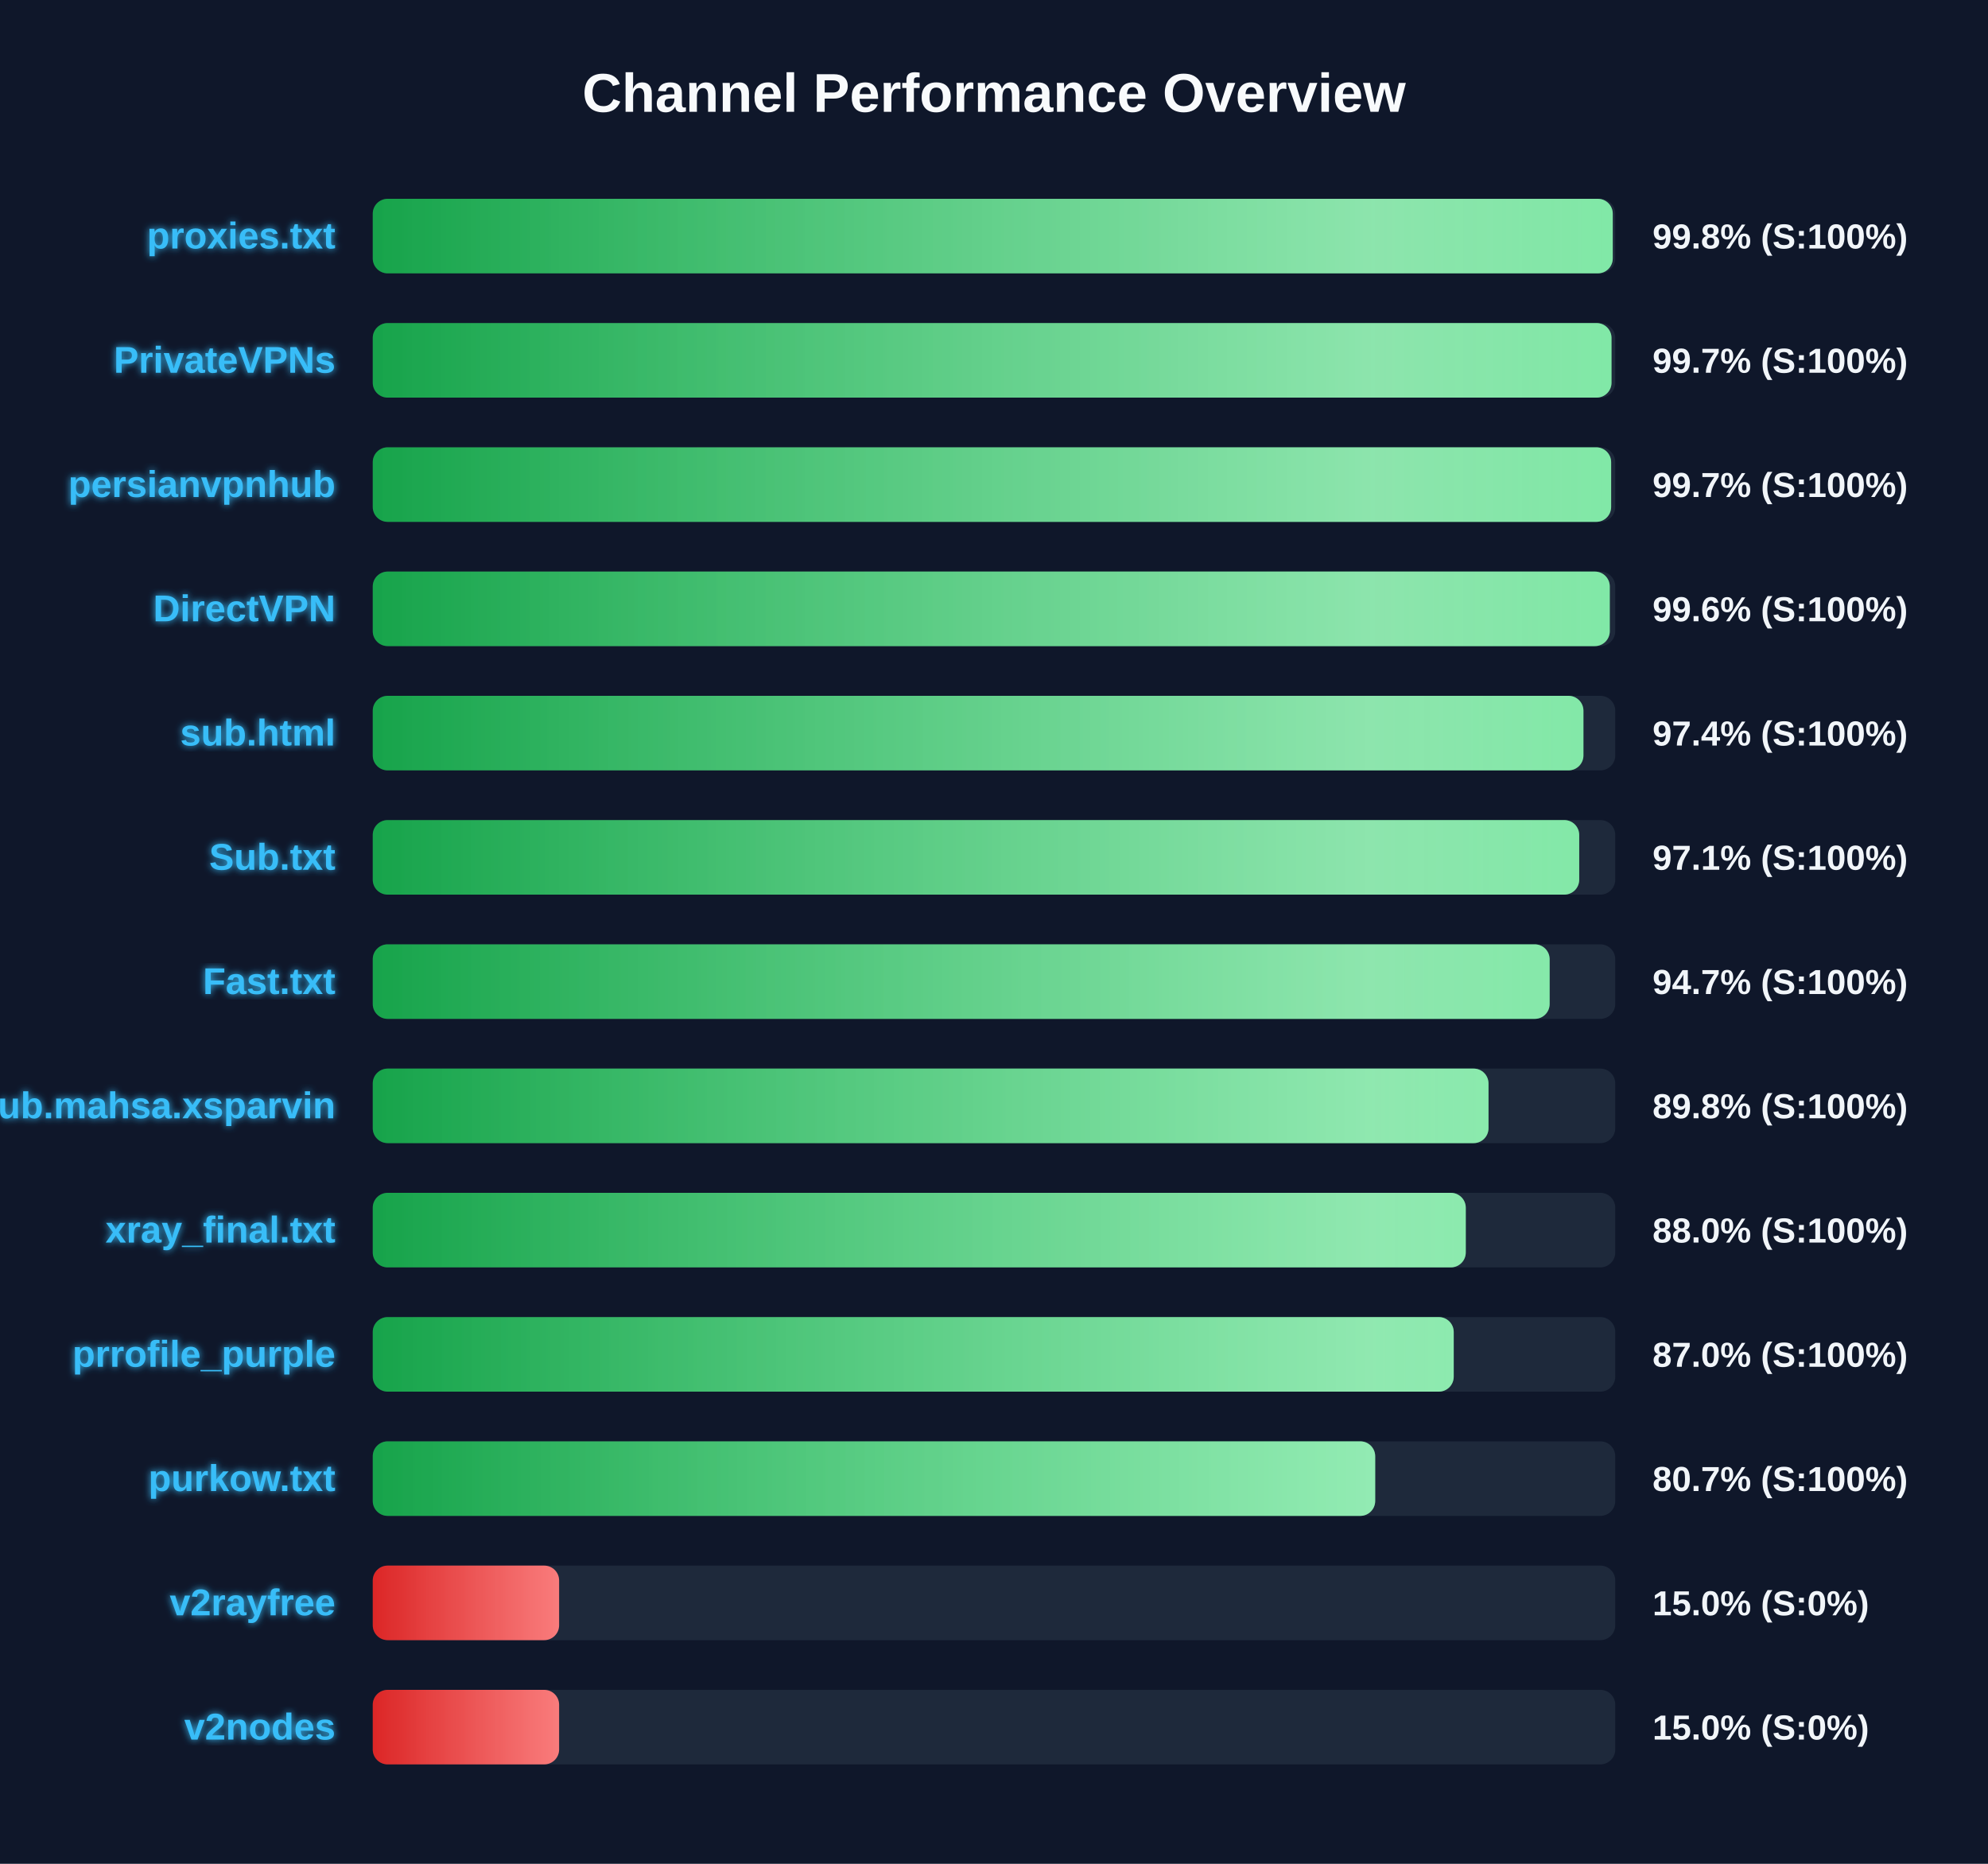
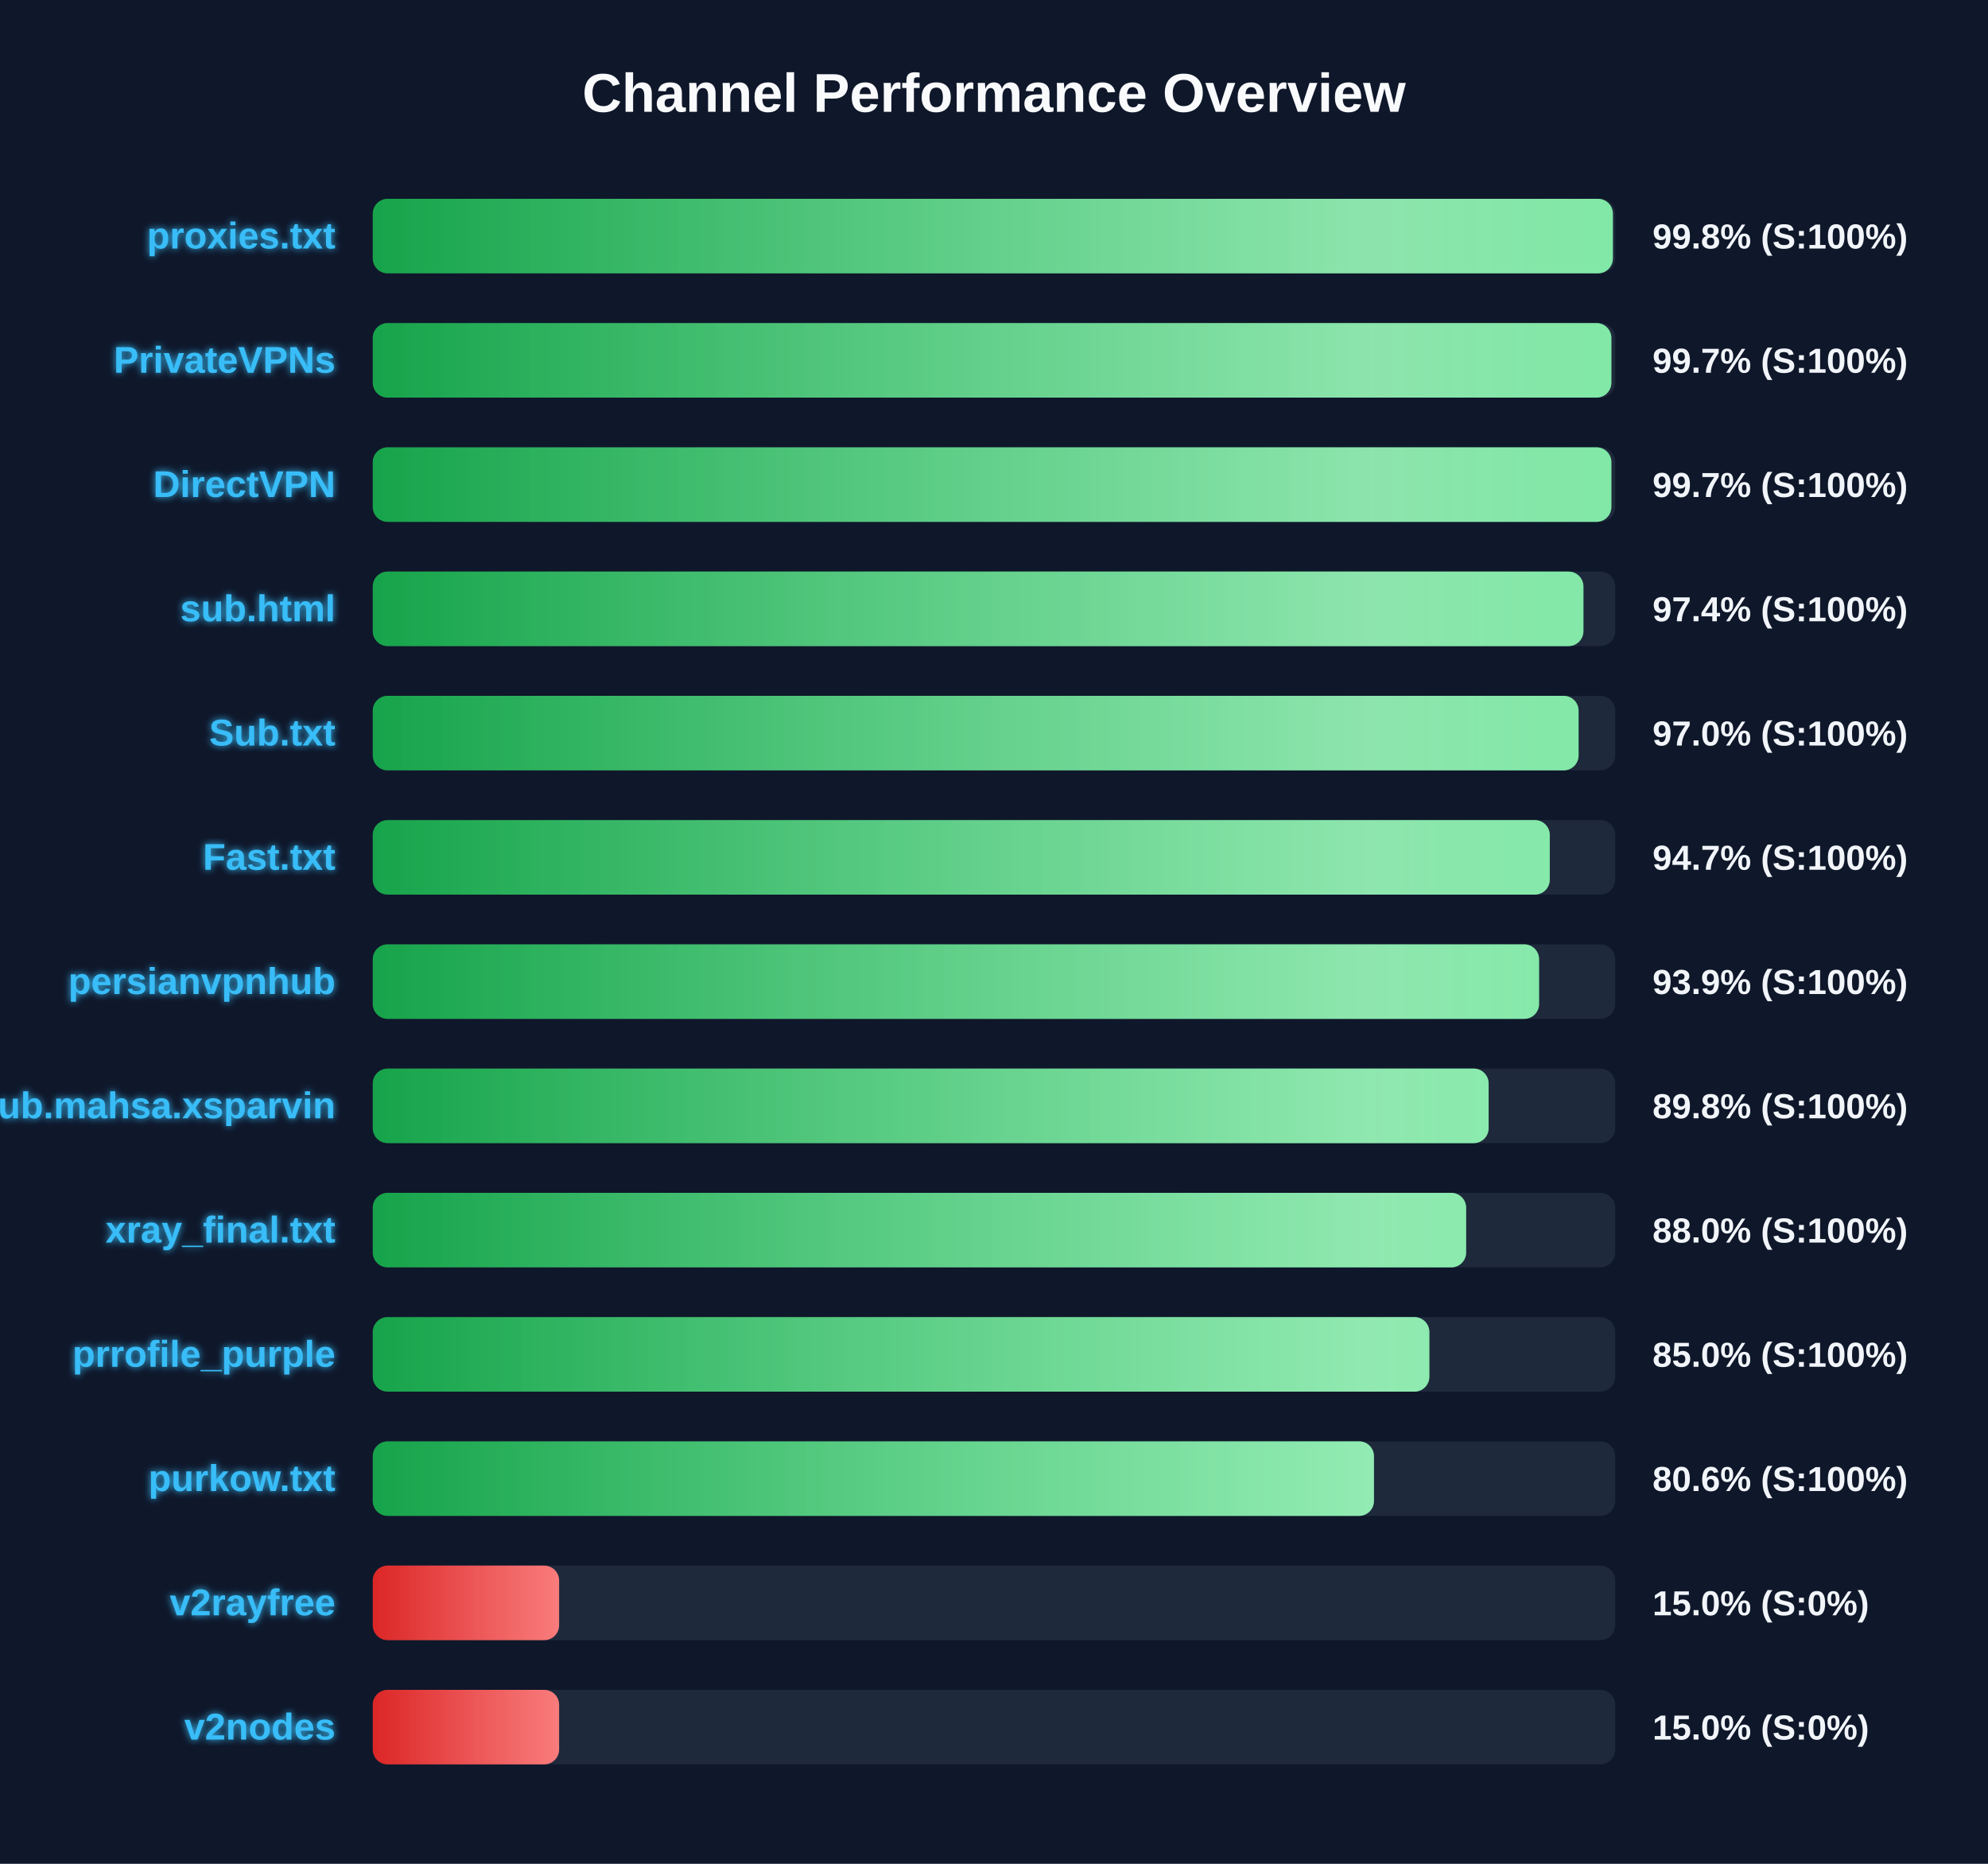
<svg xmlns="http://www.w3.org/2000/svg" width="800" height="750" version="1.1">
  <defs>
    <linearGradient id="grad-green" x1="0%" y1="0%" x2="100%" y2="0%">
      <stop offset="0%" stop-color="#16a34a" />
      <stop offset="100%" stop-color="#4ade80" />
    </linearGradient>
    <linearGradient id="grad-yellow" x1="0%" y1="0%" x2="100%" y2="0%">
      <stop offset="0%" stop-color="#ca8a04" />
      <stop offset="100%" stop-color="#fde047" />
    </linearGradient>
    <linearGradient id="grad-red" x1="0%" y1="0%" x2="100%" y2="0%">
      <stop offset="0%" stop-color="#dc2626" />
      <stop offset="100%" stop-color="#f87171" />
    </linearGradient>
    <linearGradient id="shimmer" x1="0%" y1="0%" x2="100%" y2="0%">
      <stop offset="0%" stop-color="rgba(255,255,255,0)" />
      <stop offset="50%" stop-color="rgba(255,255,255,0.4)" />
      <stop offset="100%" stop-color="rgba(255,255,255,0)" />
    </linearGradient>
    <filter id="glow" x="-20%" y="-20%" width="140%" height="140%">
      <feGaussianBlur stdDeviation="1.5" result="blur" />
      <feComposite in="SourceGraphic" in2="blur" operator="over" />
    </filter>
  </defs>
  <style>
        .bg-rect { fill: #0f172a; }
        .title { font: bold 22px 'Segoe UI', Arial, sans-serif; fill: #f8fafc; }
        .row { font: bold 15px 'Segoe UI', Arial, sans-serif; fill: #38bdf8; filter: url(#glow); }
        .score { font: bold 14px 'Segoe UI', Arial, sans-serif; fill: #f1f5f9; }
        @keyframes shimmer-anim {
            0% { transform: translateX(-100%); }
            100% { transform: translateX(200%); }
        }
        .shimmer-rect {
            animation: shimmer-anim 2.5s infinite linear;
        }
    </style>
  <rect width="100%" height="100%" class="bg-rect" />
  <text x="400" y="45" text-anchor="middle" class="title">Channel Performance Overview</text>
  <rect x="150" y="80" width="500" height="30" fill="#1e293b" rx="6" />
  <clipPath id="clip-0">
-     <rect x="150" y="80" width="499.0" height="30" rx="6" />
+     <rect x="150" y="80" width="499.05" height="30" rx="6" />
  </clipPath>
-   <rect x="150" y="80" width="499.0" height="30" fill="url(#grad-green)" rx="6" />
+   <rect x="150" y="80" width="499.05" height="30" fill="url(#grad-green)" rx="6" />
  <g clip-path="url(#clip-0)">
    <rect x="150" y="80" width="100%" height="30" fill="url(#shimmer)" class="shimmer-rect" />
  </g>
  <text x="135" y="100" text-anchor="end" class="row">proxies.txt</text>
  <text x="665" y="100" text-anchor="start" class="score">99.8% (S:100%)</text>
  <rect x="150" y="130" width="500" height="30" fill="#1e293b" rx="6" />
  <clipPath id="clip-1">
-     <rect x="150" y="130" width="498.5" height="30" rx="6" />
+     <rect x="150" y="130" width="498.45" height="30" rx="6" />
  </clipPath>
-   <rect x="150" y="130" width="498.5" height="30" fill="url(#grad-green)" rx="6" />
+   <rect x="150" y="130" width="498.45" height="30" fill="url(#grad-green)" rx="6" />
  <g clip-path="url(#clip-1)">
    <rect x="150" y="130" width="100%" height="30" fill="url(#shimmer)" class="shimmer-rect" />
  </g>
  <text x="135" y="150" text-anchor="end" class="row">PrivateVPNs</text>
  <text x="665" y="150" text-anchor="start" class="score">99.7% (S:100%)</text>
  <rect x="150" y="180" width="500" height="30" fill="#1e293b" rx="6" />
  <clipPath id="clip-2">
-     <rect x="150" y="180" width="498.35" height="30" rx="6" />
+     <rect x="150" y="180" width="498.45" height="30" rx="6" />
  </clipPath>
-   <rect x="150" y="180" width="498.35" height="30" fill="url(#grad-green)" rx="6" />
+   <rect x="150" y="180" width="498.45" height="30" fill="url(#grad-green)" rx="6" />
  <g clip-path="url(#clip-2)">
    <rect x="150" y="180" width="100%" height="30" fill="url(#shimmer)" class="shimmer-rect" />
  </g>
-   <text x="135" y="200" text-anchor="end" class="row">persianvpnhub</text>
+   <text x="135" y="200" text-anchor="end" class="row">DirectVPN</text>
  <text x="665" y="200" text-anchor="start" class="score">99.7% (S:100%)</text>
  <rect x="150" y="230" width="500" height="30" fill="#1e293b" rx="6" />
  <clipPath id="clip-3">
-     <rect x="150" y="230" width="497.8" height="30" rx="6" />
+     <rect x="150" y="230" width="487.2" height="30" rx="6" />
  </clipPath>
-   <rect x="150" y="230" width="497.8" height="30" fill="url(#grad-green)" rx="6" />
+   <rect x="150" y="230" width="487.2" height="30" fill="url(#grad-green)" rx="6" />
  <g clip-path="url(#clip-3)">
    <rect x="150" y="230" width="100%" height="30" fill="url(#shimmer)" class="shimmer-rect" />
  </g>
-   <text x="135" y="250" text-anchor="end" class="row">DirectVPN</text>
-   <text x="665" y="250" text-anchor="start" class="score">99.6% (S:100%)</text>
+   <text x="135" y="250" text-anchor="end" class="row">sub.html</text>
+   <text x="665" y="250" text-anchor="start" class="score">97.4% (S:100%)</text>
  <rect x="150" y="280" width="500" height="30" fill="#1e293b" rx="6" />
  <clipPath id="clip-4">
-     <rect x="150" y="280" width="487.2" height="30" rx="6" />
+     <rect x="150" y="280" width="485.25" height="30" rx="6" />
  </clipPath>
-   <rect x="150" y="280" width="487.2" height="30" fill="url(#grad-green)" rx="6" />
+   <rect x="150" y="280" width="485.25" height="30" fill="url(#grad-green)" rx="6" />
  <g clip-path="url(#clip-4)">
    <rect x="150" y="280" width="100%" height="30" fill="url(#shimmer)" class="shimmer-rect" />
  </g>
-   <text x="135" y="300" text-anchor="end" class="row">sub.html</text>
-   <text x="665" y="300" text-anchor="start" class="score">97.4% (S:100%)</text>
+   <text x="135" y="300" text-anchor="end" class="row">Sub.txt</text>
+   <text x="665" y="300" text-anchor="start" class="score">97.0% (S:100%)</text>
  <rect x="150" y="330" width="500" height="30" fill="#1e293b" rx="6" />
  <clipPath id="clip-5">
-     <rect x="150" y="330" width="485.5" height="30" rx="6" />
+     <rect x="150" y="330" width="473.65" height="30" rx="6" />
  </clipPath>
-   <rect x="150" y="330" width="485.5" height="30" fill="url(#grad-green)" rx="6" />
+   <rect x="150" y="330" width="473.65" height="30" fill="url(#grad-green)" rx="6" />
  <g clip-path="url(#clip-5)">
    <rect x="150" y="330" width="100%" height="30" fill="url(#shimmer)" class="shimmer-rect" />
  </g>
-   <text x="135" y="350" text-anchor="end" class="row">Sub.txt</text>
-   <text x="665" y="350" text-anchor="start" class="score">97.1% (S:100%)</text>
+   <text x="135" y="350" text-anchor="end" class="row">Fast.txt</text>
+   <text x="665" y="350" text-anchor="start" class="score">94.7% (S:100%)</text>
  <rect x="150" y="380" width="500" height="30" fill="#1e293b" rx="6" />
  <clipPath id="clip-6">
-     <rect x="150" y="380" width="473.6" height="30" rx="6" />
+     <rect x="150" y="380" width="469.35" height="30" rx="6" />
  </clipPath>
-   <rect x="150" y="380" width="473.6" height="30" fill="url(#grad-green)" rx="6" />
+   <rect x="150" y="380" width="469.35" height="30" fill="url(#grad-green)" rx="6" />
  <g clip-path="url(#clip-6)">
    <rect x="150" y="380" width="100%" height="30" fill="url(#shimmer)" class="shimmer-rect" />
  </g>
-   <text x="135" y="400" text-anchor="end" class="row">Fast.txt</text>
-   <text x="665" y="400" text-anchor="start" class="score">94.7% (S:100%)</text>
+   <text x="135" y="400" text-anchor="end" class="row">persianvpnhub</text>
+   <text x="665" y="400" text-anchor="start" class="score">93.9% (S:100%)</text>
  <rect x="150" y="430" width="500" height="30" fill="#1e293b" rx="6" />
  <clipPath id="clip-7">
-     <rect x="150" y="430" width="449.0" height="30" rx="6" />
+     <rect x="150" y="430" width="449.05" height="30" rx="6" />
  </clipPath>
-   <rect x="150" y="430" width="449.0" height="30" fill="url(#grad-green)" rx="6" />
+   <rect x="150" y="430" width="449.05" height="30" fill="url(#grad-green)" rx="6" />
  <g clip-path="url(#clip-7)">
    <rect x="150" y="430" width="100%" height="30" fill="url(#shimmer)" class="shimmer-rect" />
  </g>
  <text x="135" y="450" text-anchor="end" class="row">Sub.mahsa.xsparvin</text>
  <text x="665" y="450" text-anchor="start" class="score">89.8% (S:100%)</text>
  <rect x="150" y="480" width="500" height="30" fill="#1e293b" rx="6" />
  <clipPath id="clip-8">
-     <rect x="150" y="480" width="439.85" height="30" rx="6" />
+     <rect x="150" y="480" width="440.0" height="30" rx="6" />
  </clipPath>
-   <rect x="150" y="480" width="439.85" height="30" fill="url(#grad-green)" rx="6" />
+   <rect x="150" y="480" width="440.0" height="30" fill="url(#grad-green)" rx="6" />
  <g clip-path="url(#clip-8)">
    <rect x="150" y="480" width="100%" height="30" fill="url(#shimmer)" class="shimmer-rect" />
  </g>
  <text x="135" y="500" text-anchor="end" class="row">xray_final.txt</text>
  <text x="665" y="500" text-anchor="start" class="score">88.0% (S:100%)</text>
  <rect x="150" y="530" width="500" height="30" fill="#1e293b" rx="6" />
  <clipPath id="clip-9">
-     <rect x="150" y="530" width="435.0" height="30" rx="6" />
+     <rect x="150" y="530" width="425.2" height="30" rx="6" />
  </clipPath>
-   <rect x="150" y="530" width="435.0" height="30" fill="url(#grad-green)" rx="6" />
+   <rect x="150" y="530" width="425.2" height="30" fill="url(#grad-green)" rx="6" />
  <g clip-path="url(#clip-9)">
    <rect x="150" y="530" width="100%" height="30" fill="url(#shimmer)" class="shimmer-rect" />
  </g>
  <text x="135" y="550" text-anchor="end" class="row">prrofile_purple</text>
-   <text x="665" y="550" text-anchor="start" class="score">87.0% (S:100%)</text>
+   <text x="665" y="550" text-anchor="start" class="score">85.0% (S:100%)</text>
  <rect x="150" y="580" width="500" height="30" fill="#1e293b" rx="6" />
  <clipPath id="clip-10">
-     <rect x="150" y="580" width="403.4" height="30" rx="6" />
+     <rect x="150" y="580" width="402.9" height="30" rx="6" />
  </clipPath>
-   <rect x="150" y="580" width="403.4" height="30" fill="url(#grad-green)" rx="6" />
+   <rect x="150" y="580" width="402.9" height="30" fill="url(#grad-green)" rx="6" />
  <g clip-path="url(#clip-10)">
    <rect x="150" y="580" width="100%" height="30" fill="url(#shimmer)" class="shimmer-rect" />
  </g>
  <text x="135" y="600" text-anchor="end" class="row">purkow.txt</text>
-   <text x="665" y="600" text-anchor="start" class="score">80.7% (S:100%)</text>
+   <text x="665" y="600" text-anchor="start" class="score">80.6% (S:100%)</text>
  <rect x="150" y="630" width="500" height="30" fill="#1e293b" rx="6" />
  <clipPath id="clip-11">
    <rect x="150" y="630" width="75.0" height="30" rx="6" />
  </clipPath>
  <rect x="150" y="630" width="75.0" height="30" fill="url(#grad-red)" rx="6" />
  <g clip-path="url(#clip-11)">
    <rect x="150" y="630" width="100%" height="30" fill="url(#shimmer)" class="shimmer-rect" />
  </g>
  <text x="135" y="650" text-anchor="end" class="row">v2rayfree</text>
  <text x="665" y="650" text-anchor="start" class="score">15.0% (S:0%)</text>
  <rect x="150" y="680" width="500" height="30" fill="#1e293b" rx="6" />
  <clipPath id="clip-12">
    <rect x="150" y="680" width="75.0" height="30" rx="6" />
  </clipPath>
  <rect x="150" y="680" width="75.0" height="30" fill="url(#grad-red)" rx="6" />
  <g clip-path="url(#clip-12)">
    <rect x="150" y="680" width="100%" height="30" fill="url(#shimmer)" class="shimmer-rect" />
  </g>
  <text x="135" y="700" text-anchor="end" class="row">v2nodes</text>
  <text x="665" y="700" text-anchor="start" class="score">15.0% (S:0%)</text>
</svg>
